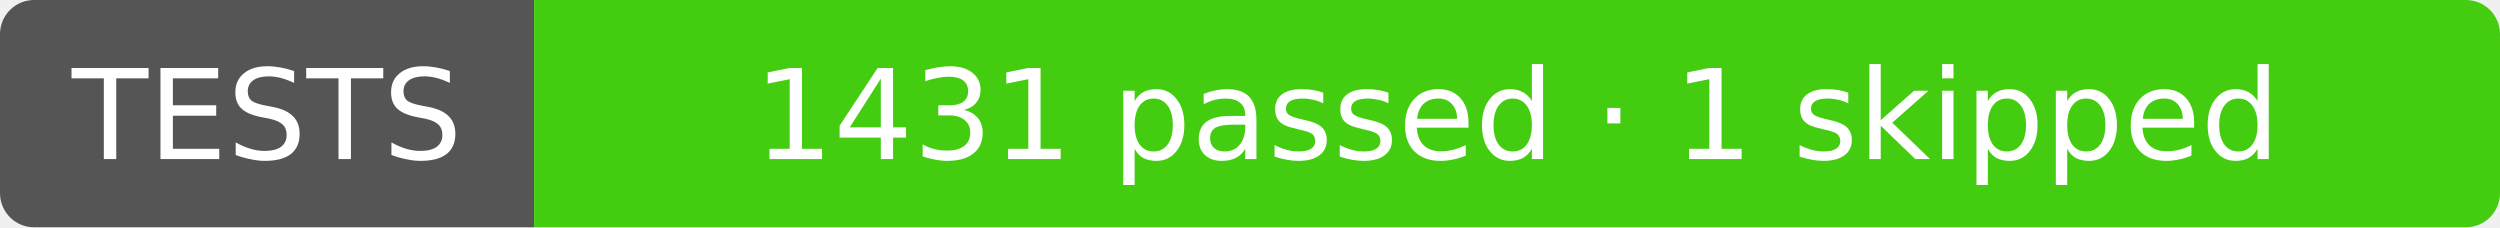
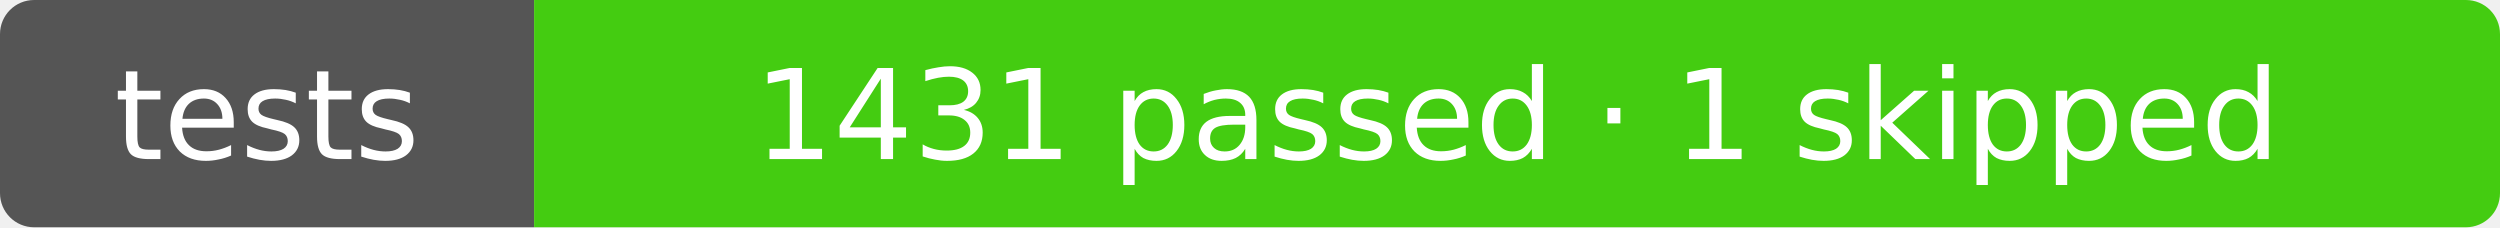
- <svg xmlns="http://www.w3.org/2000/svg" width="220" height="20" role="img" aria-label="TESTS: 1431 passed · 1 skipped">
+ <svg xmlns="http://www.w3.org/2000/svg" width="220" height="20" role="img" aria-label="tests: 1431 passed · 1 skipped">
  <clipPath id="r">
    <rect width="220" height="20" rx="3" />
  </clipPath>
  <g clip-path="url(#r)">
    <rect width="47" height="20" fill="#555" />
    <rect x="47" width="173" height="20" fill="#4c1" />
  </g>
  <g fill="#fff" text-anchor="middle" font-family="Verdana,Geneva,DejaVu Sans,sans-serif" font-size="11">
-     <text x="23.5" y="14">TESTS</text>
+     <text x="23.5" y="14">tests</text>
    <text x="133.5" y="14">1431 passed · 1 skipped</text>
  </g>
</svg>
